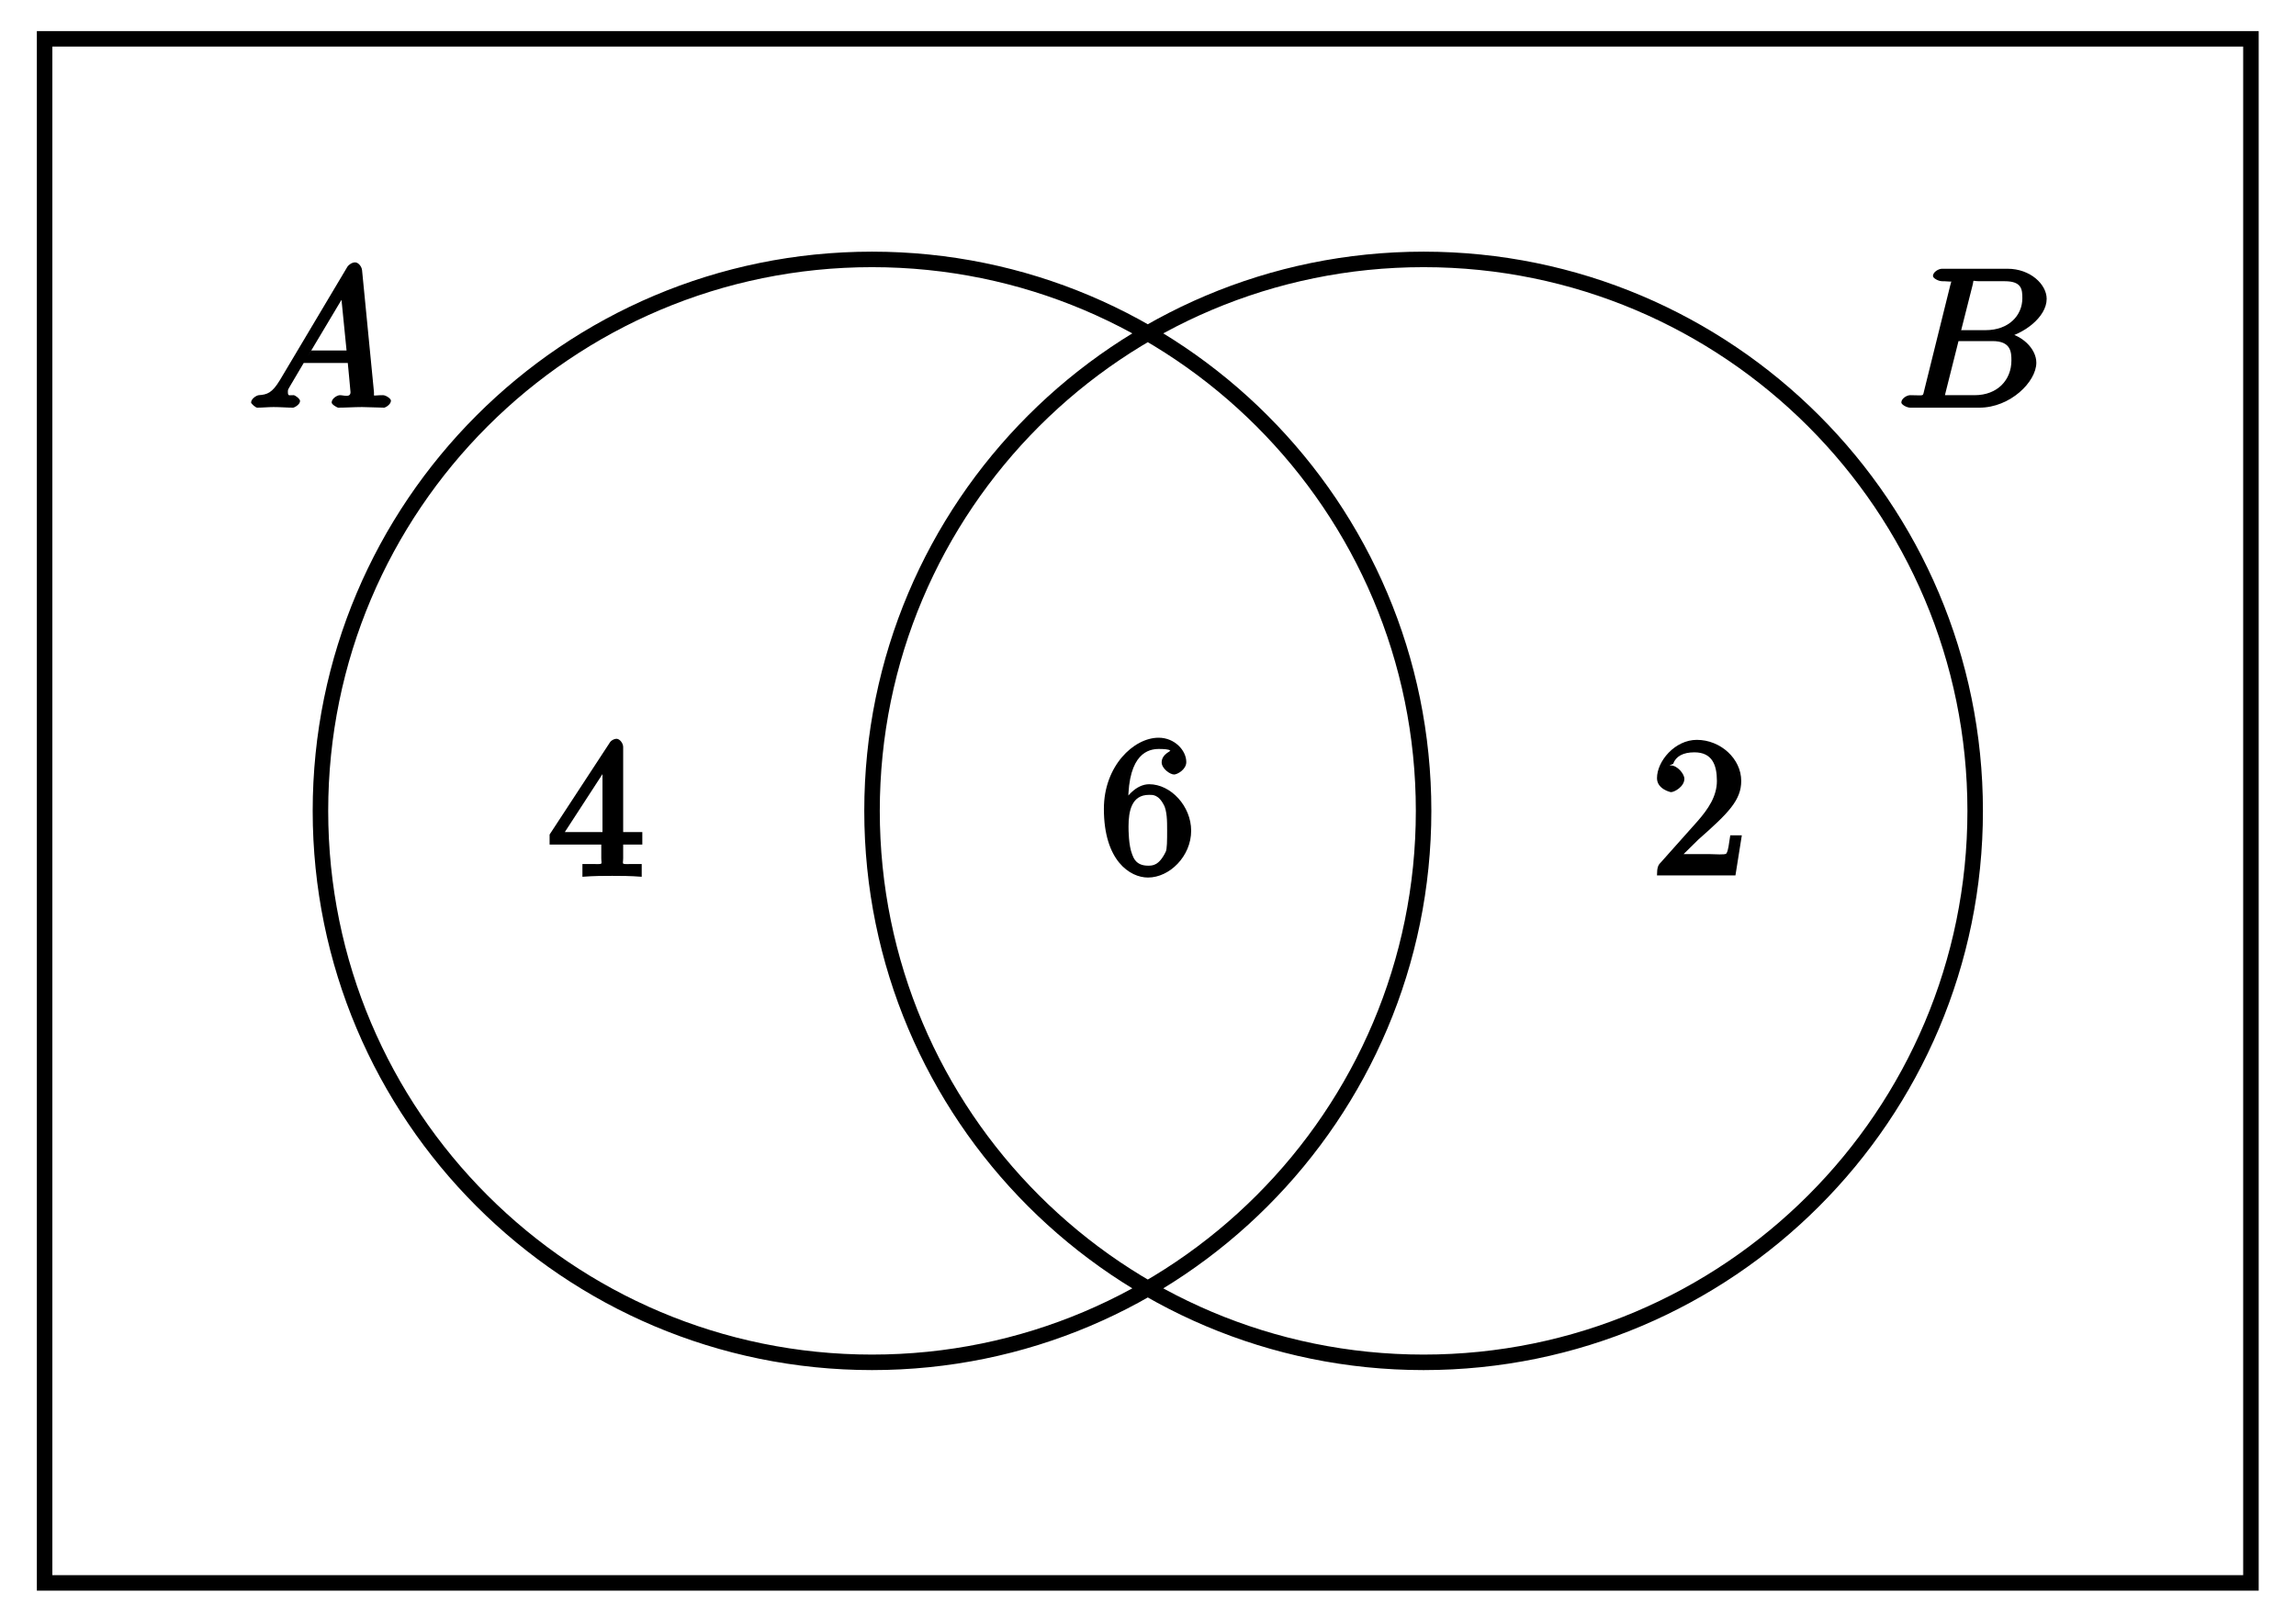
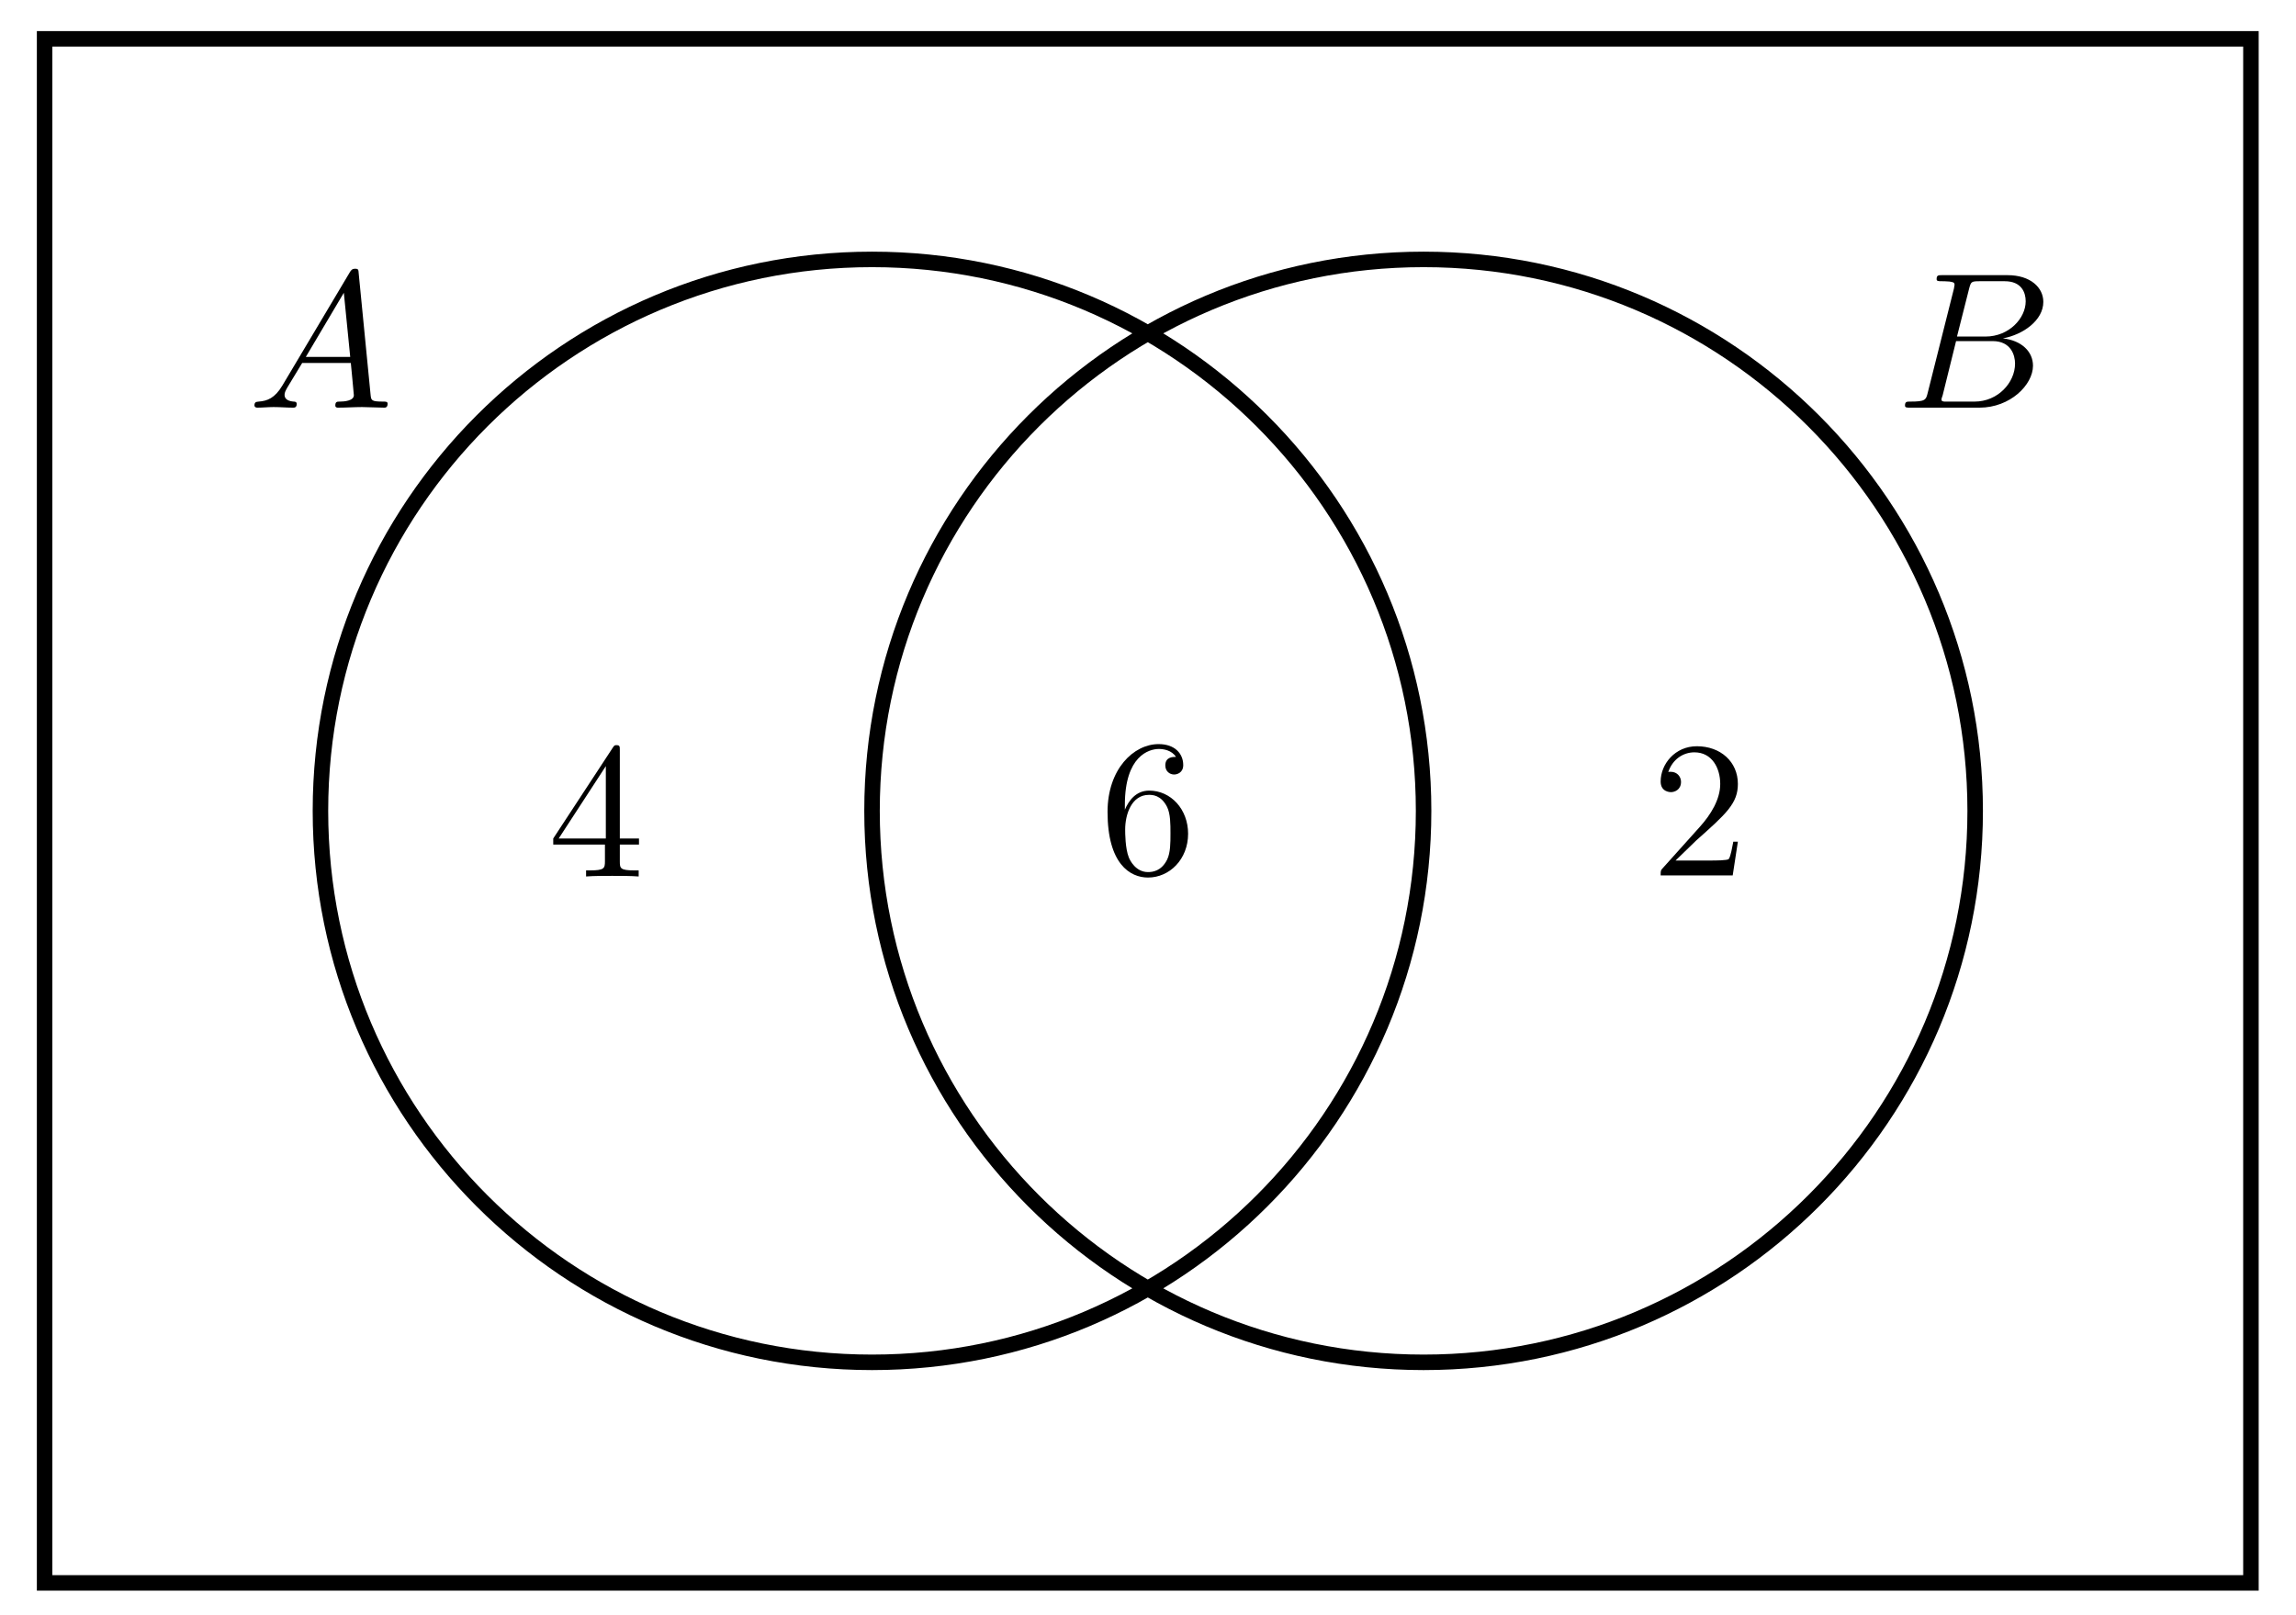
- <svg xmlns="http://www.w3.org/2000/svg" xmlns:xlink="http://www.w3.org/1999/xlink" width="118pt" height="83pt" viewBox="0 0 118 83" version="1.1">
+ <svg xmlns="http://www.w3.org/2000/svg" xmlns:xlink="http://www.w3.org/1999/xlink" width="118" height="83" viewBox="0 0 118 83">
  <defs>
    <g>
-       <symbol overflow="visible" id="glyph0-0">
-         <path style="stroke:none;" d="" />
-       </symbol>
-       <symbol overflow="visible" id="glyph0-1">
-         <path style="stroke:none;" d="M 1.656 -1.422 C 1.25 -0.75 1 -0.672 0.562 -0.641 C 0.438 -0.625 0.172 -0.453 0.172 -0.266 C 0.172 -0.203 0.406 0 0.484 0 C 0.75 0 1.062 -0.031 1.328 -0.031 C 1.672 -0.031 2.016 0 2.328 0 C 2.391 0 2.688 -0.156 2.688 -0.344 C 2.688 -0.453 2.438 -0.641 2.359 -0.641 C 2.141 -0.656 2.062 -0.562 2.062 -0.812 C 2.062 -0.938 2.078 -0.938 2.156 -1.078 L 2.875 -2.297 L 5.141 -2.297 C 5.141 -2.25 5.281 -0.891 5.281 -0.797 C 5.281 -0.5 4.938 -0.641 4.734 -0.641 C 4.594 -0.641 4.312 -0.469 4.312 -0.266 C 4.312 -0.156 4.609 0 4.641 0 C 5.047 0 5.469 -0.031 5.875 -0.031 C 6.125 -0.031 6.766 0 7.016 0 C 7.062 0 7.359 -0.156 7.359 -0.359 C 7.359 -0.469 7.094 -0.641 6.953 -0.641 C 6.344 -0.641 6.516 -0.531 6.484 -0.828 L 5.875 -7.062 C 5.859 -7.25 5.688 -7.469 5.516 -7.469 C 5.359 -7.469 5.188 -7.344 5.125 -7.25 Z M 3.094 -2.656 L 5.062 -5.953 L 4.766 -6.062 L 5.078 -2.938 L 3.266 -2.938 Z M 3.094 -2.656 " />
-       </symbol>
-       <symbol overflow="visible" id="glyph0-2">
-         <path style="stroke:none;" d="M 1.422 -0.938 C 1.312 -0.547 1.469 -0.641 0.688 -0.641 C 0.516 -0.641 0.234 -0.469 0.234 -0.266 C 0.234 -0.156 0.516 0 0.688 0 L 4.25 0 C 5.828 0 7.172 -1.328 7.172 -2.312 C 7.172 -3.031 6.422 -3.781 5.453 -3.891 L 5.453 -3.562 C 6.484 -3.75 7.703 -4.641 7.703 -5.594 C 7.703 -6.328 6.875 -7.141 5.688 -7.141 L 2.328 -7.141 C 2.141 -7.141 1.859 -6.969 1.859 -6.766 C 1.859 -6.656 2.141 -6.5 2.328 -6.5 C 2.344 -6.5 2.531 -6.5 2.703 -6.484 C 2.875 -6.453 2.797 -6.609 2.797 -6.484 C 2.797 -6.438 2.781 -6.406 2.75 -6.297 Z M 3.266 -3.812 L 3.891 -6.281 C 3.984 -6.625 3.828 -6.5 4.25 -6.5 L 5.547 -6.5 C 6.422 -6.5 6.453 -6.078 6.453 -5.625 C 6.453 -4.75 5.766 -3.984 4.562 -3.984 L 3.312 -3.984 Z M 2.656 -0.641 C 2.516 -0.641 2.5 -0.641 2.438 -0.641 C 2.328 -0.656 2.469 -0.5 2.469 -0.578 C 2.469 -0.609 2.469 -0.625 2.516 -0.812 L 3.172 -3.422 L 4.922 -3.422 C 5.875 -3.422 5.891 -2.844 5.891 -2.422 C 5.891 -1.438 5.188 -0.641 4 -0.641 Z M 2.656 -0.641 " />
-       </symbol>
-       <symbol overflow="visible" id="glyph1-0">
-         <path style="stroke:none;" d="" />
-       </symbol>
-       <symbol overflow="visible" id="glyph1-1">
-         <path style="stroke:none;" d="M 4.719 -2.188 C 4.719 -3.453 3.672 -4.578 2.562 -4.578 C 1.891 -4.578 1.328 -3.906 1.141 -3.422 L 1.484 -3.422 L 1.484 -3.672 C 1.484 -6.188 2.547 -6.391 3.062 -6.391 C 3.297 -6.391 3.594 -6.375 3.625 -6.312 C 3.781 -6.312 3.203 -6.156 3.203 -5.703 C 3.203 -5.391 3.625 -5.078 3.844 -5.078 C 4 -5.078 4.469 -5.328 4.469 -5.719 C 4.469 -6.312 3.875 -6.969 3.047 -6.969 C 1.766 -6.969 0.234 -5.516 0.234 -3.312 C 0.234 -0.641 1.578 0.219 2.5 0.219 C 3.609 0.219 4.719 -0.875 4.719 -2.188 Z M 3.484 -2.203 C 3.484 -1.719 3.484 -1.219 3.406 -1.094 C 3.062 -0.391 2.734 -0.391 2.5 -0.391 C 1.875 -0.391 1.75 -0.812 1.688 -0.969 C 1.5 -1.438 1.5 -2.234 1.5 -2.406 C 1.5 -3.188 1.656 -4.031 2.547 -4.031 C 2.719 -4.031 3.047 -4.078 3.344 -3.453 L 3.297 -3.562 C 3.484 -3.203 3.484 -2.688 3.484 -2.203 Z M 3.484 -2.203 " />
-       </symbol>
-       <symbol overflow="visible" id="glyph1-2">
-         <path style="stroke:none;" d="M 4.859 -1.797 L 4.859 -2.281 L 3.875 -2.281 L 3.875 -6.656 C 3.875 -6.844 3.703 -7.078 3.531 -7.078 C 3.453 -7.078 3.297 -7.031 3.203 -6.906 L 0.094 -2.156 L 0.094 -1.641 L 2.75 -1.641 L 2.75 -0.938 C 2.75 -0.578 2.906 -0.641 2.172 -0.641 L 1.781 -0.641 L 1.781 0.016 C 2.375 -0.031 2.891 -0.031 3.312 -0.031 C 3.734 -0.031 4.25 -0.031 4.828 0.016 L 4.828 -0.641 L 4.453 -0.641 C 3.719 -0.641 3.875 -0.578 3.875 -0.938 L 3.875 -1.641 L 4.859 -1.641 Z M 2.984 -2.281 L 0.875 -2.281 L 3.109 -5.719 L 2.812 -5.828 L 2.812 -2.281 Z M 2.984 -2.281 " />
-       </symbol>
-       <symbol overflow="visible" id="glyph1-3">
-         <path style="stroke:none;" d="M 4.469 -2.062 L 4.078 -2.062 C 4 -1.594 3.984 -1.281 3.875 -1.125 C 3.812 -1.047 3.281 -1.094 3.062 -1.094 L 1.266 -1.094 L 1.391 -0.812 L 2.438 -1.844 C 4 -3.219 4.641 -3.875 4.641 -4.859 C 4.641 -6 3.578 -6.969 2.359 -6.969 C 1.234 -6.969 0.312 -5.875 0.312 -5 C 0.312 -4.438 1 -4.281 1.031 -4.281 C 1.203 -4.281 1.719 -4.562 1.719 -4.969 C 1.719 -5.219 1.359 -5.656 1.016 -5.656 C 0.938 -5.656 0.922 -5.656 1.141 -5.734 C 1.281 -6.125 1.656 -6.328 2.234 -6.328 C 3.141 -6.328 3.391 -5.688 3.391 -4.859 C 3.391 -4.062 2.938 -3.406 2.391 -2.781 L 0.484 -0.641 C 0.375 -0.531 0.312 -0.406 0.312 0 L 4.344 0 L 4.672 -2.062 Z M 4.469 -2.062 " />
-       </symbol>
+       <g id="glyph-0-0">
+         <path d="M 1.781 -1.141 C 1.391 -0.484 1 -0.344 0.562 -0.312 C 0.438 -0.297 0.344 -0.297 0.344 -0.109 C 0.344 -0.047 0.406 0 0.484 0 C 0.75 0 1.062 -0.031 1.328 -0.031 C 1.672 -0.031 2.016 0 2.328 0 C 2.391 0 2.516 0 2.516 -0.188 C 2.516 -0.297 2.438 -0.312 2.359 -0.312 C 2.141 -0.328 1.891 -0.406 1.891 -0.656 C 1.891 -0.781 1.953 -0.891 2.031 -1.031 L 2.797 -2.297 L 5.297 -2.297 C 5.312 -2.094 5.453 -0.734 5.453 -0.641 C 5.453 -0.344 4.938 -0.312 4.734 -0.312 C 4.594 -0.312 4.5 -0.312 4.5 -0.109 C 4.5 0 4.609 0 4.641 0 C 5.047 0 5.469 -0.031 5.875 -0.031 C 6.125 -0.031 6.766 0 7.016 0 C 7.062 0 7.188 0 7.188 -0.203 C 7.188 -0.312 7.094 -0.312 6.953 -0.312 C 6.344 -0.312 6.344 -0.375 6.312 -0.672 L 5.703 -6.891 C 5.688 -7.094 5.688 -7.141 5.516 -7.141 C 5.359 -7.141 5.312 -7.062 5.25 -6.969 Z M 2.984 -2.609 L 4.938 -5.906 L 5.266 -2.609 Z M 2.984 -2.609 " />
+       </g>
+       <g id="glyph-0-1">
+         <path d="M 1.594 -0.781 C 1.5 -0.391 1.469 -0.312 0.688 -0.312 C 0.516 -0.312 0.422 -0.312 0.422 -0.109 C 0.422 0 0.516 0 0.688 0 L 4.25 0 C 5.828 0 7 -1.172 7 -2.156 C 7 -2.875 6.422 -3.453 5.453 -3.562 C 6.484 -3.75 7.531 -4.484 7.531 -5.438 C 7.531 -6.172 6.875 -6.812 5.688 -6.812 L 2.328 -6.812 C 2.141 -6.812 2.047 -6.812 2.047 -6.609 C 2.047 -6.5 2.141 -6.5 2.328 -6.5 C 2.344 -6.5 2.531 -6.5 2.703 -6.484 C 2.875 -6.453 2.969 -6.453 2.969 -6.312 C 2.969 -6.281 2.953 -6.25 2.938 -6.125 Z M 3.094 -3.656 L 3.719 -6.125 C 3.812 -6.469 3.828 -6.5 4.25 -6.5 L 5.547 -6.5 C 6.422 -6.5 6.625 -5.906 6.625 -5.469 C 6.625 -4.594 5.766 -3.656 4.562 -3.656 Z M 2.656 -0.312 C 2.516 -0.312 2.5 -0.312 2.438 -0.312 C 2.328 -0.328 2.297 -0.344 2.297 -0.422 C 2.297 -0.453 2.297 -0.469 2.359 -0.641 L 3.047 -3.422 L 4.922 -3.422 C 5.875 -3.422 6.078 -2.688 6.078 -2.266 C 6.078 -1.281 5.188 -0.312 4 -0.312 Z M 2.656 -0.312 " />
+       </g>
+       <g id="glyph-1-0">
+         <path d="M 4.562 -2.031 C 4.562 -3.297 3.672 -4.25 2.562 -4.25 C 1.891 -4.25 1.516 -3.75 1.312 -3.266 L 1.312 -3.516 C 1.312 -6.031 2.547 -6.391 3.062 -6.391 C 3.297 -6.391 3.719 -6.328 3.938 -5.984 C 3.781 -5.984 3.391 -5.984 3.391 -5.547 C 3.391 -5.234 3.625 -5.078 3.844 -5.078 C 4 -5.078 4.312 -5.172 4.312 -5.562 C 4.312 -6.156 3.875 -6.641 3.047 -6.641 C 1.766 -6.641 0.422 -5.359 0.422 -3.156 C 0.422 -0.484 1.578 0.219 2.5 0.219 C 3.609 0.219 4.562 -0.719 4.562 -2.031 Z M 3.656 -2.047 C 3.656 -1.562 3.656 -1.062 3.484 -0.703 C 3.188 -0.109 2.734 -0.062 2.5 -0.062 C 1.875 -0.062 1.578 -0.656 1.516 -0.812 C 1.328 -1.281 1.328 -2.078 1.328 -2.25 C 1.328 -3.031 1.656 -4.031 2.547 -4.031 C 2.719 -4.031 3.172 -4.031 3.484 -3.406 C 3.656 -3.047 3.656 -2.531 3.656 -2.047 Z M 3.656 -2.047 " />
+       </g>
+       <g id="glyph-1-1">
+         <path d="M 4.688 -1.641 L 4.688 -1.953 L 3.703 -1.953 L 3.703 -6.484 C 3.703 -6.688 3.703 -6.75 3.531 -6.75 C 3.453 -6.75 3.422 -6.75 3.344 -6.625 L 0.281 -1.953 L 0.281 -1.641 L 2.938 -1.641 L 2.938 -0.781 C 2.938 -0.422 2.906 -0.312 2.172 -0.312 L 1.969 -0.312 L 1.969 0 C 2.375 -0.031 2.891 -0.031 3.312 -0.031 C 3.734 -0.031 4.25 -0.031 4.672 0 L 4.672 -0.312 L 4.453 -0.312 C 3.719 -0.312 3.703 -0.422 3.703 -0.781 L 3.703 -1.641 Z M 2.984 -1.953 L 0.562 -1.953 L 2.984 -5.672 Z M 2.984 -1.953 " />
+       </g>
+       <g id="glyph-1-2">
+         <path d="M 4.469 -1.734 L 4.234 -1.734 C 4.172 -1.438 4.109 -1 4 -0.844 C 3.938 -0.766 3.281 -0.766 3.062 -0.766 L 1.266 -0.766 L 2.328 -1.797 C 3.875 -3.172 4.469 -3.703 4.469 -4.703 C 4.469 -5.844 3.578 -6.641 2.359 -6.641 C 1.234 -6.641 0.5 -5.719 0.5 -4.828 C 0.5 -4.281 1 -4.281 1.031 -4.281 C 1.203 -4.281 1.547 -4.391 1.547 -4.812 C 1.547 -5.062 1.359 -5.328 1.016 -5.328 C 0.938 -5.328 0.922 -5.328 0.891 -5.312 C 1.109 -5.969 1.656 -6.328 2.234 -6.328 C 3.141 -6.328 3.562 -5.516 3.562 -4.703 C 3.562 -3.906 3.078 -3.125 2.516 -2.5 L 0.609 -0.375 C 0.5 -0.266 0.5 -0.234 0.5 0 L 4.203 0 Z M 4.469 -1.734 " />
+       </g>
    </g>
  </defs>
-   <g id="surface1">
-     <path style="fill:none;stroke-width:0.797;stroke-linecap:butt;stroke-linejoin:miter;stroke:rgb(0%,0%,0%);stroke-opacity:1;stroke-miterlimit:10;" d="M 14.173 -0.001 C 14.173 15.657 1.482 28.348 -14.173 28.348 C -29.829 28.348 -42.52 15.657 -42.52 -0.001 C -42.52 -15.656 -29.829 -28.347 -14.173 -28.347 C 1.482 -28.347 14.173 -15.656 14.173 -0.001 Z M 42.52 -0.001 C 42.52 15.657 29.829 28.348 14.173 28.348 C -1.482 28.348 -14.173 15.657 -14.173 -0.001 C -14.173 -15.656 -1.482 -28.347 14.173 -28.347 C 29.829 -28.347 42.52 -15.656 42.52 -0.001 Z M -56.696 -39.686 L -56.696 39.687 L 56.692 39.687 L 56.692 -39.686 Z M -56.696 -39.686 " transform="matrix(1.00003,0,0,-1.00008,58.9902,41.68606)" />
-     <g style="fill:rgb(0%,0%,0%);fill-opacity:1;">
-       <use xlink:href="#glyph0-1" x="12.733" y="20.957" />
-     </g>
-     <g style="fill:rgb(0%,0%,0%);fill-opacity:1;">
-       <use xlink:href="#glyph0-2" x="97.483" y="20.957" />
-     </g>
-     <g style="fill:rgb(0%,0%,0%);fill-opacity:1;">
-       <use xlink:href="#glyph1-1" x="56.499" y="44.894" />
-     </g>
-     <g style="fill:rgb(0%,0%,0%);fill-opacity:1;">
-       <use xlink:href="#glyph1-2" x="28.152" y="45.058" />
-     </g>
-     <g style="fill:rgb(0%,0%,0%);fill-opacity:1;">
-       <use xlink:href="#glyph1-3" x="84.847" y="45.004" />
-     </g>
+   <path fill="none" stroke-width="0.797" stroke-linecap="butt" stroke-linejoin="miter" stroke="rgb(0%, 0%, 0%)" stroke-opacity="1" stroke-miterlimit="10" d="M 14.173 -0.001 C 14.173 15.657 1.482 28.348 -14.173 28.348 C -29.829 28.348 -42.52 15.657 -42.52 -0.001 C -42.52 -15.656 -29.829 -28.347 -14.173 -28.347 C 1.482 -28.347 14.173 -15.656 14.173 -0.001 Z M 42.52 -0.001 C 42.52 15.657 29.829 28.348 14.173 28.348 C -1.482 28.348 -14.173 15.657 -14.173 -0.001 C -14.173 -15.656 -1.482 -28.347 14.173 -28.347 C 29.829 -28.347 42.52 -15.656 42.52 -0.001 Z M -56.696 -39.686 L -56.696 39.687 L 56.692 39.687 L 56.692 -39.686 Z M -56.696 -39.686 " transform="matrix(1.00003, 0, 0, -1.00008, 58.9902, 41.68606)" />
+   <g fill="rgb(0%, 0%, 0%)" fill-opacity="1">
+     <use xlink:href="#glyph-0-0" x="12.733" y="20.957" />
+   </g>
+   <g fill="rgb(0%, 0%, 0%)" fill-opacity="1">
+     <use xlink:href="#glyph-0-1" x="97.483" y="20.957" />
+   </g>
+   <g fill="rgb(0%, 0%, 0%)" fill-opacity="1">
+     <use xlink:href="#glyph-1-0" x="56.499" y="44.894" />
+   </g>
+   <g fill="rgb(0%, 0%, 0%)" fill-opacity="1">
+     <use xlink:href="#glyph-1-1" x="28.152" y="45.058" />
+   </g>
+   <g fill="rgb(0%, 0%, 0%)" fill-opacity="1">
+     <use xlink:href="#glyph-1-2" x="84.847" y="45.004" />
  </g>
</svg>
